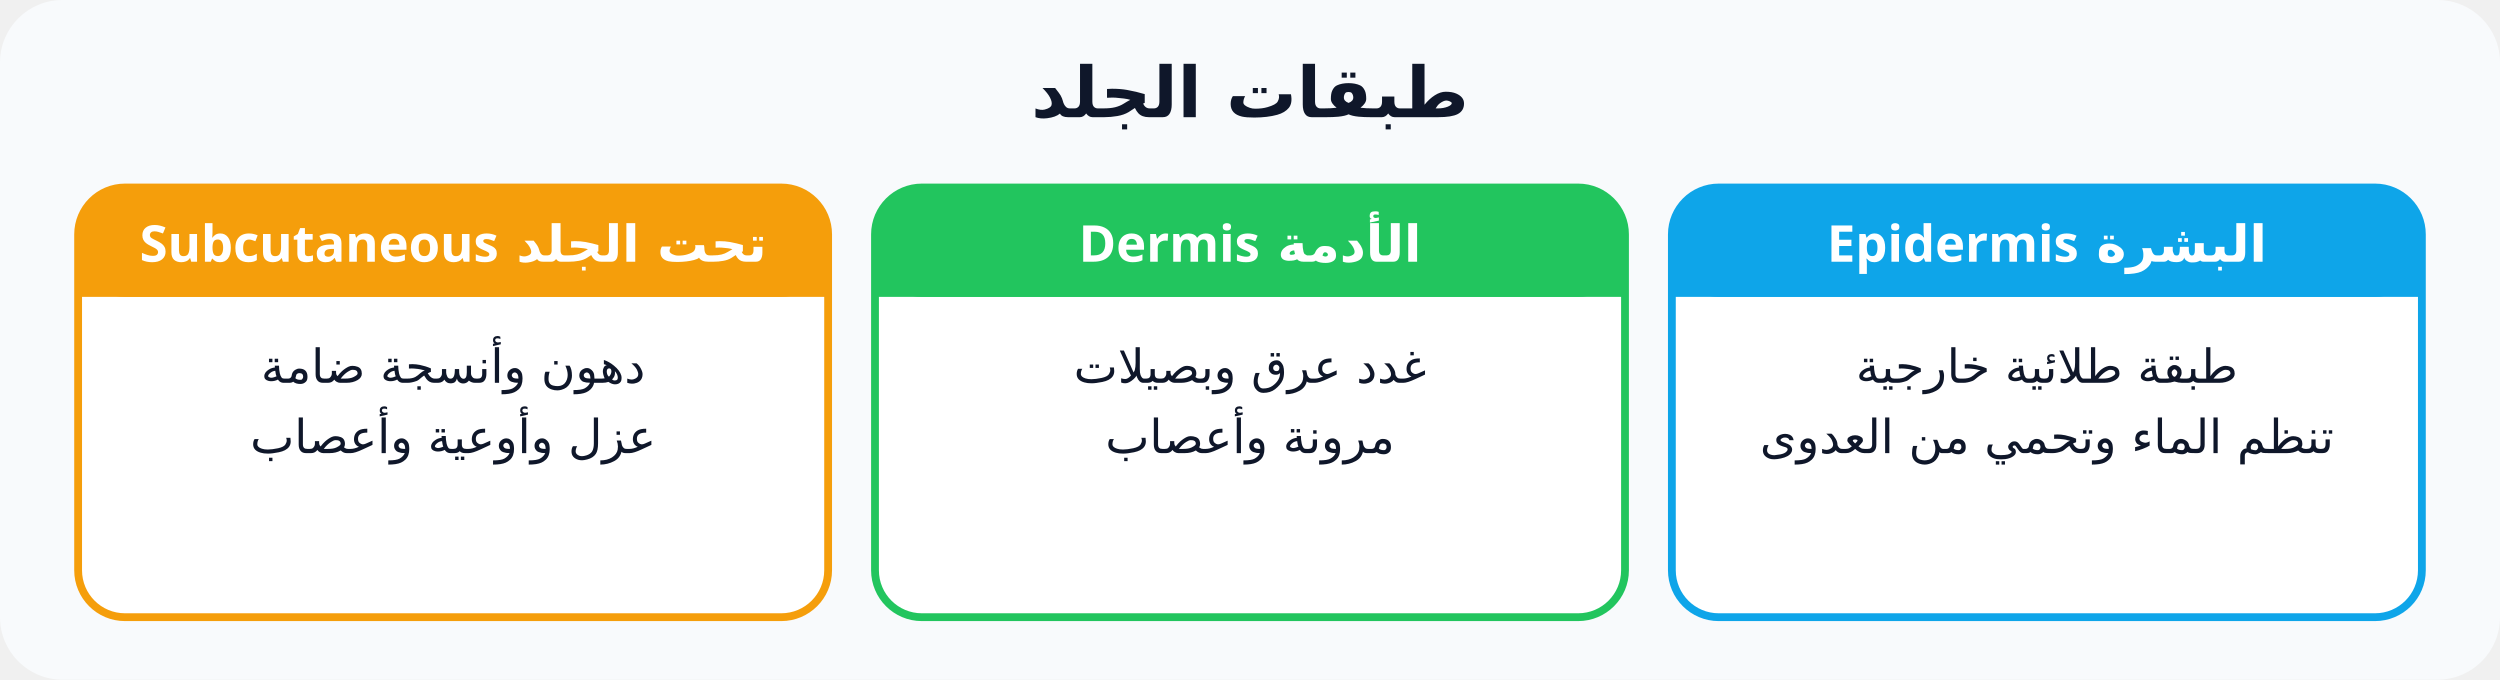
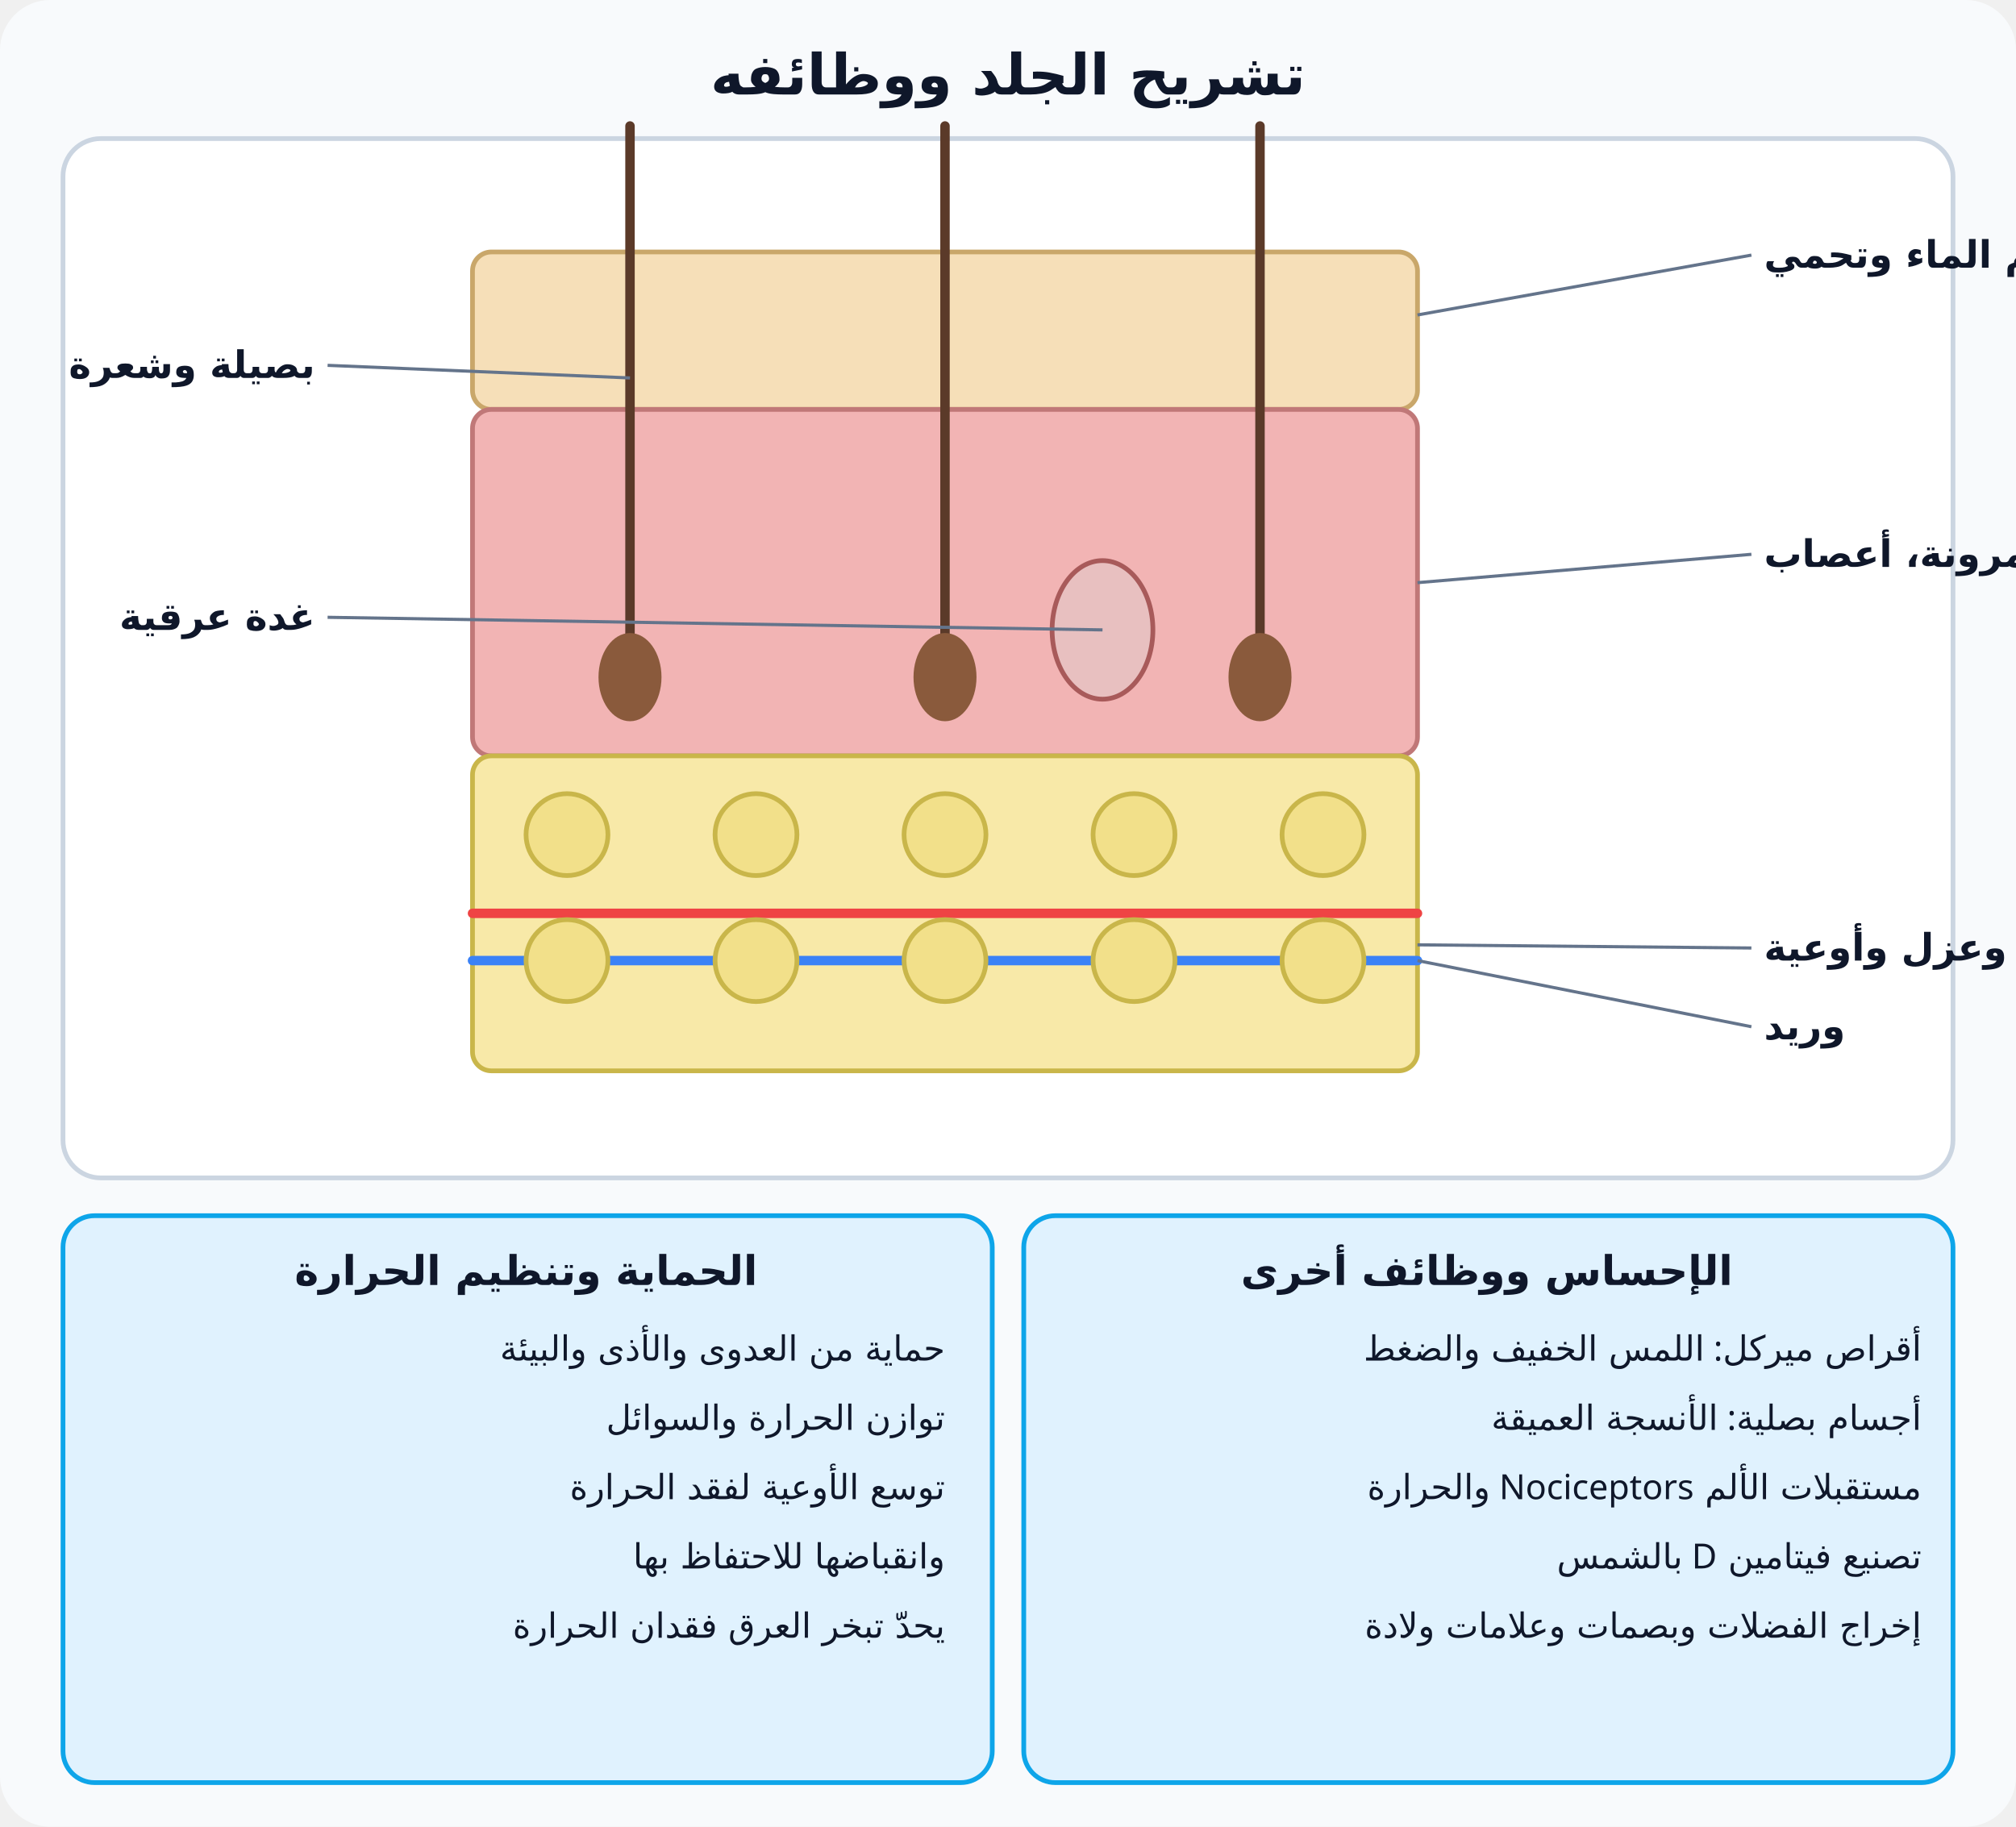
- <svg xmlns="http://www.w3.org/2000/svg" viewBox="0 0 640 174" font-family="Cairo, Tahoma, sans-serif" direction="rtl">
-   <rect width="640" height="174" rx="16" fill="#f8fafc" />
-   <text x="320" y="30" text-anchor="middle" font-size="18" font-weight="800" fill="#0f172a">طبقات الجلد</text>
-   <rect x="428" y="48" width="192" height="110" rx="12" fill="#fff" stroke="#0ea5e9" stroke-width="2" />
-   <rect x="428" y="48" width="192" height="28" rx="12" fill="#0ea5e9" />
-   <rect x="428" y="64" width="192" height="12" fill="#0ea5e9" />
-   <text x="524.0" y="67" text-anchor="middle" font-size="13" font-weight="800" fill="#fff">البشرة Epidermis</text>
-   <text x="524.0" y="98" text-anchor="middle" font-size="12" font-weight="500" fill="#0f172a">طبقة طلائية خارجية</text>
-   <text x="524.0" y="116" text-anchor="middle" font-size="12" font-weight="500" fill="#0f172a">تنظم الماء وتحمي من العدوى</text>
-   <rect x="224" y="48" width="192" height="110" rx="12" fill="#fff" stroke="#22c55e" stroke-width="2" />
-   <rect x="224" y="48" width="192" height="28" rx="12" fill="#22c55e" />
-   <rect x="224" y="64" width="192" height="12" fill="#22c55e" />
-   <text x="320.0" y="67" text-anchor="middle" font-size="13" font-weight="800" fill="#fff">الأدمة Dermis</text>
-   <text x="320.0" y="98" text-anchor="middle" font-size="12" font-weight="500" fill="#0f172a">غدد عرق وبصيلات</text>
-   <text x="320.0" y="116" text-anchor="middle" font-size="12" font-weight="500" fill="#0f172a">مرونة وأعصاب</text>
-   <rect x="20" y="48" width="192" height="110" rx="12" fill="#fff" stroke="#f59e0b" stroke-width="2" />
-   <rect x="20" y="48" width="192" height="28" rx="12" fill="#f59e0b" />
-   <rect x="20" y="64" width="192" height="12" fill="#f59e0b" />
-   <text x="116.0" y="67" text-anchor="middle" font-size="13" font-weight="800" fill="#fff">تحت الجلد Subcutaneous</text>
-   <text x="116.0" y="98" text-anchor="middle" font-size="12" font-weight="500" fill="#0f172a">دهون وأنسجة ضامة</text>
-   <text x="116.0" y="116" text-anchor="middle" font-size="12" font-weight="500" fill="#0f172a">عزل وأوعية وأعصاب</text>
+ <svg xmlns="http://www.w3.org/2000/svg" viewBox="0 0 640 580" font-family="Cairo, Tahoma, sans-serif" direction="rtl">
+   <rect width="640" height="580" rx="16" fill="#f8fafc" />
+   <text x="320" y="30" text-anchor="middle" font-size="18" font-weight="800" fill="#0f172a">تشريح الجلد ووظائفه</text>
+   <rect x="20" y="44" width="600" height="330" rx="12" fill="#fff" stroke="#cbd5e1" stroke-width="1.5" />
+   <rect x="150" y="80" width="300" height="50" rx="6" fill="#f6dfb8" stroke="#c9a76a" stroke-width="1.5" />
+   <rect x="150" y="130" width="300" height="110" rx="6" fill="#f2b4b4" stroke="#c07878" stroke-width="1.5" />
+   <rect x="150" y="240" width="300" height="100" rx="6" fill="#f8e9a8" stroke="#c9b64a" stroke-width="1.5" />
+   <path d="M200,40 L200,215" fill="none" stroke="#5b3a29" stroke-width="3" stroke-linecap="round" stroke-linejoin="round" />
+   <ellipse cx="200" cy="215" rx="10" ry="14" fill="#8a5a3c" stroke="none" stroke-width="1.5" />
+   <path d="M300,40 L300,215" fill="none" stroke="#5b3a29" stroke-width="3" stroke-linecap="round" stroke-linejoin="round" />
+   <ellipse cx="300" cy="215" rx="10" ry="14" fill="#8a5a3c" stroke="none" stroke-width="1.5" />
+   <path d="M400,40 L400,215" fill="none" stroke="#5b3a29" stroke-width="3" stroke-linecap="round" stroke-linejoin="round" />
+   <ellipse cx="400" cy="215" rx="10" ry="14" fill="#8a5a3c" stroke="none" stroke-width="1.5" />
+   <ellipse cx="350" cy="200" rx="16" ry="22" fill="#e8c0c0" stroke="#a85a5a" stroke-width="1.5" />
+   <path d="M150,290 L450,290" fill="none" stroke="#ef4444" stroke-width="3" stroke-linecap="round" stroke-linejoin="round" />
+   <path d="M150,305 L450,305" fill="none" stroke="#3b82f6" stroke-width="3" stroke-linecap="round" stroke-linejoin="round" />
+   <circle cx="180" cy="265" r="13" fill="#f2e08a" stroke="#c9b64a" stroke-width="1.5" />
+   <circle cx="180" cy="305" r="13" fill="#f2e08a" stroke="#c9b64a" stroke-width="1.5" />
+   <circle cx="240" cy="265" r="13" fill="#f2e08a" stroke="#c9b64a" stroke-width="1.5" />
+   <circle cx="240" cy="305" r="13" fill="#f2e08a" stroke="#c9b64a" stroke-width="1.5" />
+   <circle cx="300" cy="265" r="13" fill="#f2e08a" stroke="#c9b64a" stroke-width="1.5" />
+   <circle cx="300" cy="305" r="13" fill="#f2e08a" stroke="#c9b64a" stroke-width="1.5" />
+   <circle cx="360" cy="265" r="13" fill="#f2e08a" stroke="#c9b64a" stroke-width="1.5" />
+   <circle cx="360" cy="305" r="13" fill="#f2e08a" stroke="#c9b64a" stroke-width="1.5" />
+   <circle cx="420" cy="265" r="13" fill="#f2e08a" stroke="#c9b64a" stroke-width="1.5" />
+   <circle cx="420" cy="305" r="13" fill="#f2e08a" stroke="#c9b64a" stroke-width="1.5" />
+   <line x1="450" y1="100" x2="556" y2="81" stroke="#64748b" stroke-width="1" />
+   <text x="560" y="85" text-anchor="end" font-size="12" font-weight="600" fill="#0f172a">البشرة Epidermis: طلائية، تنظم الماء وتحمي</text>
+   <line x1="450" y1="185" x2="556" y2="176" stroke="#64748b" stroke-width="1" />
+   <text x="560" y="180" text-anchor="end" font-size="12" font-weight="600" fill="#0f172a">الأدمة Dermis: غدد، بصيلات، مرونة، أعصاب</text>
+   <line x1="450" y1="300" x2="556" y2="301" stroke="#64748b" stroke-width="1" />
+   <text x="560" y="305" text-anchor="end" font-size="12" font-weight="600" fill="#0f172a">تحت الجلد: دهون وعزل وأوعية</text>
+   <line x1="350" y1="200" x2="104" y2="196" stroke="#64748b" stroke-width="1" />
+   <text x="100" y="200" text-anchor="start" font-size="12" font-weight="600" fill="#0f172a">غدة عرقية</text>
+   <line x1="200" y1="120" x2="104" y2="116" stroke="#64748b" stroke-width="1" />
+   <text x="100" y="120" text-anchor="start" font-size="12" font-weight="600" fill="#0f172a">بصيلة وشعرة</text>
+   <line x1="450" y1="305" x2="556" y2="326" stroke="#64748b" stroke-width="1" />
+   <text x="560" y="330" text-anchor="end" font-size="12" font-weight="600" fill="#0f172a">وريد</text>
+   <rect x="20" y="386" width="295" height="180" rx="10" fill="#e0f2fe" stroke="#0ea5e9" stroke-width="1.5" />
+   <text x="167" y="408" text-anchor="middle" font-size="13" font-weight="800" fill="#0f172a">الحماية وتنظيم الحرارة</text>
+   <text x="300" y="432" text-anchor="start" font-size="11" font-weight="500" fill="#0f172a">حماية من العدوى والأذى والبيئة</text>
+   <text x="300" y="454" text-anchor="start" font-size="11" font-weight="500" fill="#0f172a">توازن الحرارة والسوائل</text>
+   <text x="300" y="476" text-anchor="start" font-size="11" font-weight="500" fill="#0f172a">توسع الأوعية لفقد الحرارة</text>
+   <text x="300" y="498" text-anchor="start" font-size="11" font-weight="500" fill="#0f172a">وانقباضها للاحتفاظ بها</text>
+   <text x="300" y="520" text-anchor="start" font-size="11" font-weight="500" fill="#0f172a">يحدّ تبخر العرق فقدان الحرارة</text>
+   <rect x="325" y="386" width="295" height="180" rx="10" fill="#e0f2fe" stroke="#0ea5e9" stroke-width="1.5" />
+   <text x="472" y="408" text-anchor="middle" font-size="13" font-weight="800" fill="#0f172a">الإحساس ووظائف أخرى</text>
+   <text x="610" y="432" text-anchor="start" font-size="11" font-weight="500" fill="#0f172a">أقراص ميركل: اللمس الخفيف والضغط</text>
+   <text x="610" y="454" text-anchor="start" font-size="11" font-weight="500" fill="#0f172a">أجسام بصلية: الأنسجة العميقة</text>
+   <text x="610" y="476" text-anchor="start" font-size="11" font-weight="500" fill="#0f172a">مستقبلات الألم Nociceptors والحرارة</text>
+   <text x="610" y="498" text-anchor="start" font-size="11" font-weight="500" fill="#0f172a">تصنيع فيتامين D بالشمس</text>
+   <text x="610" y="520" text-anchor="start" font-size="11" font-weight="500" fill="#0f172a">إخراج الفضلات وبصمات وعلامات ولادة</text>
</svg>
